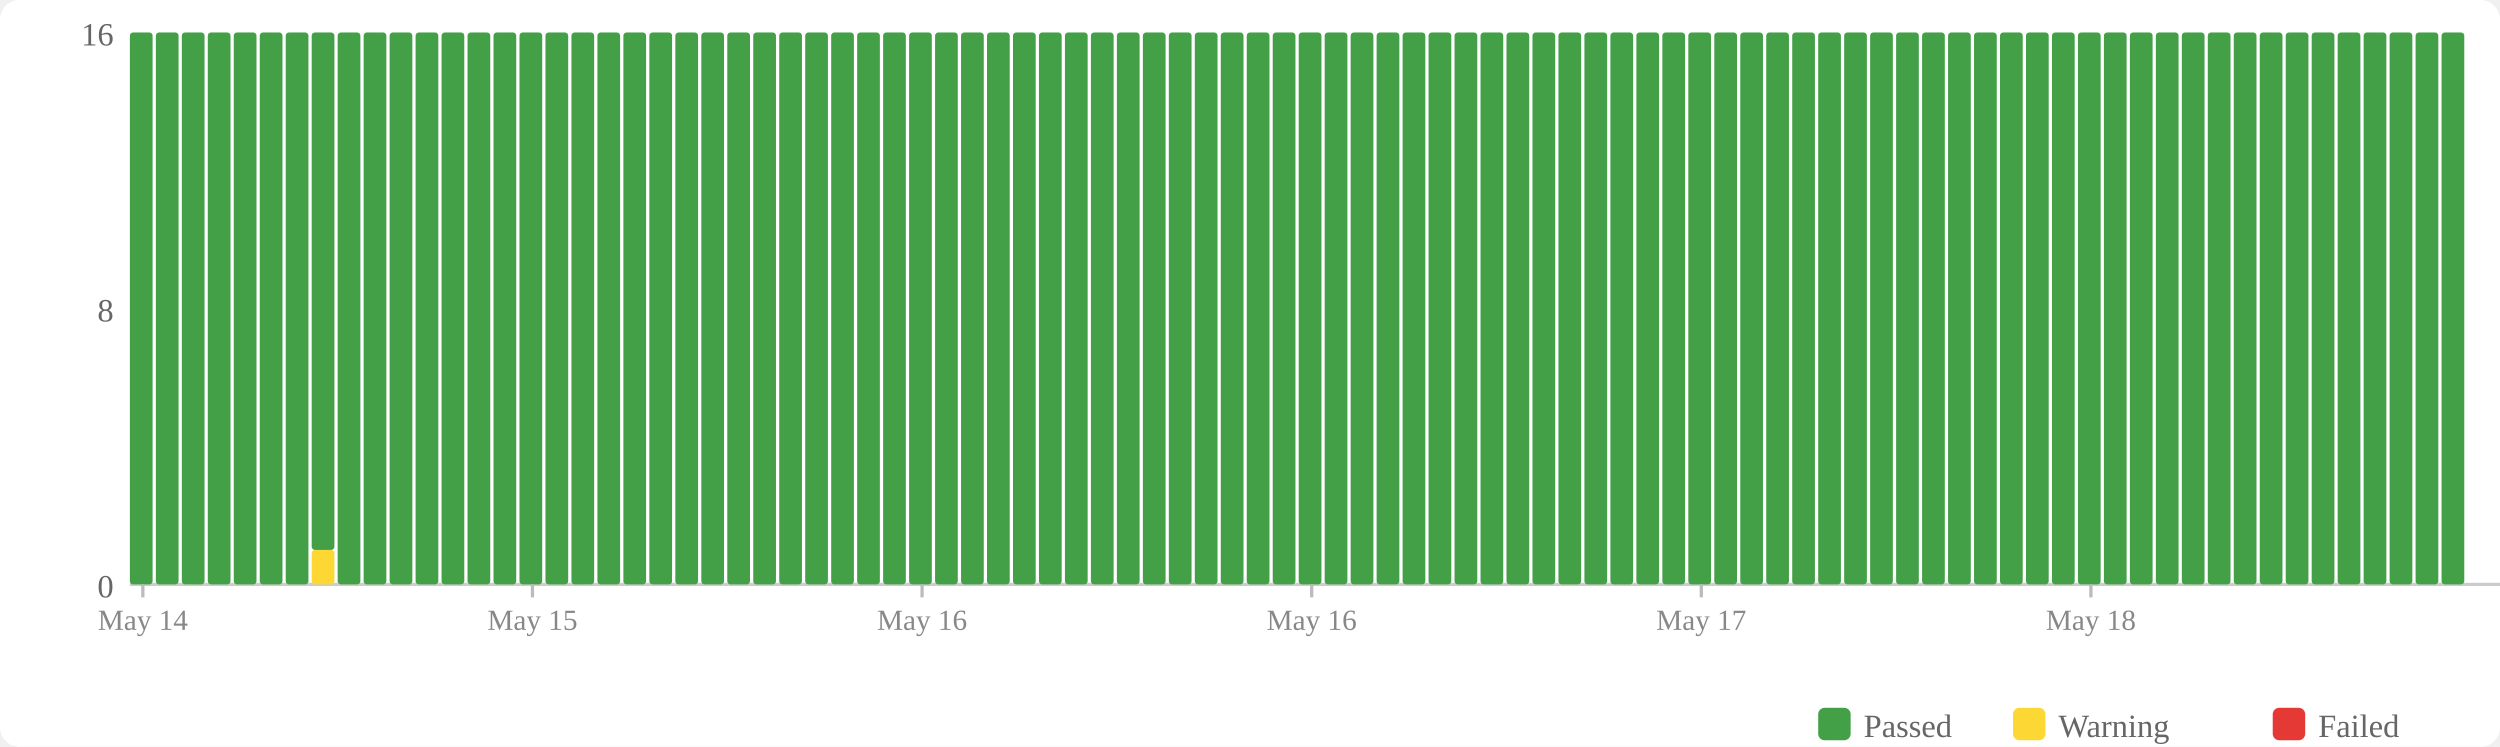
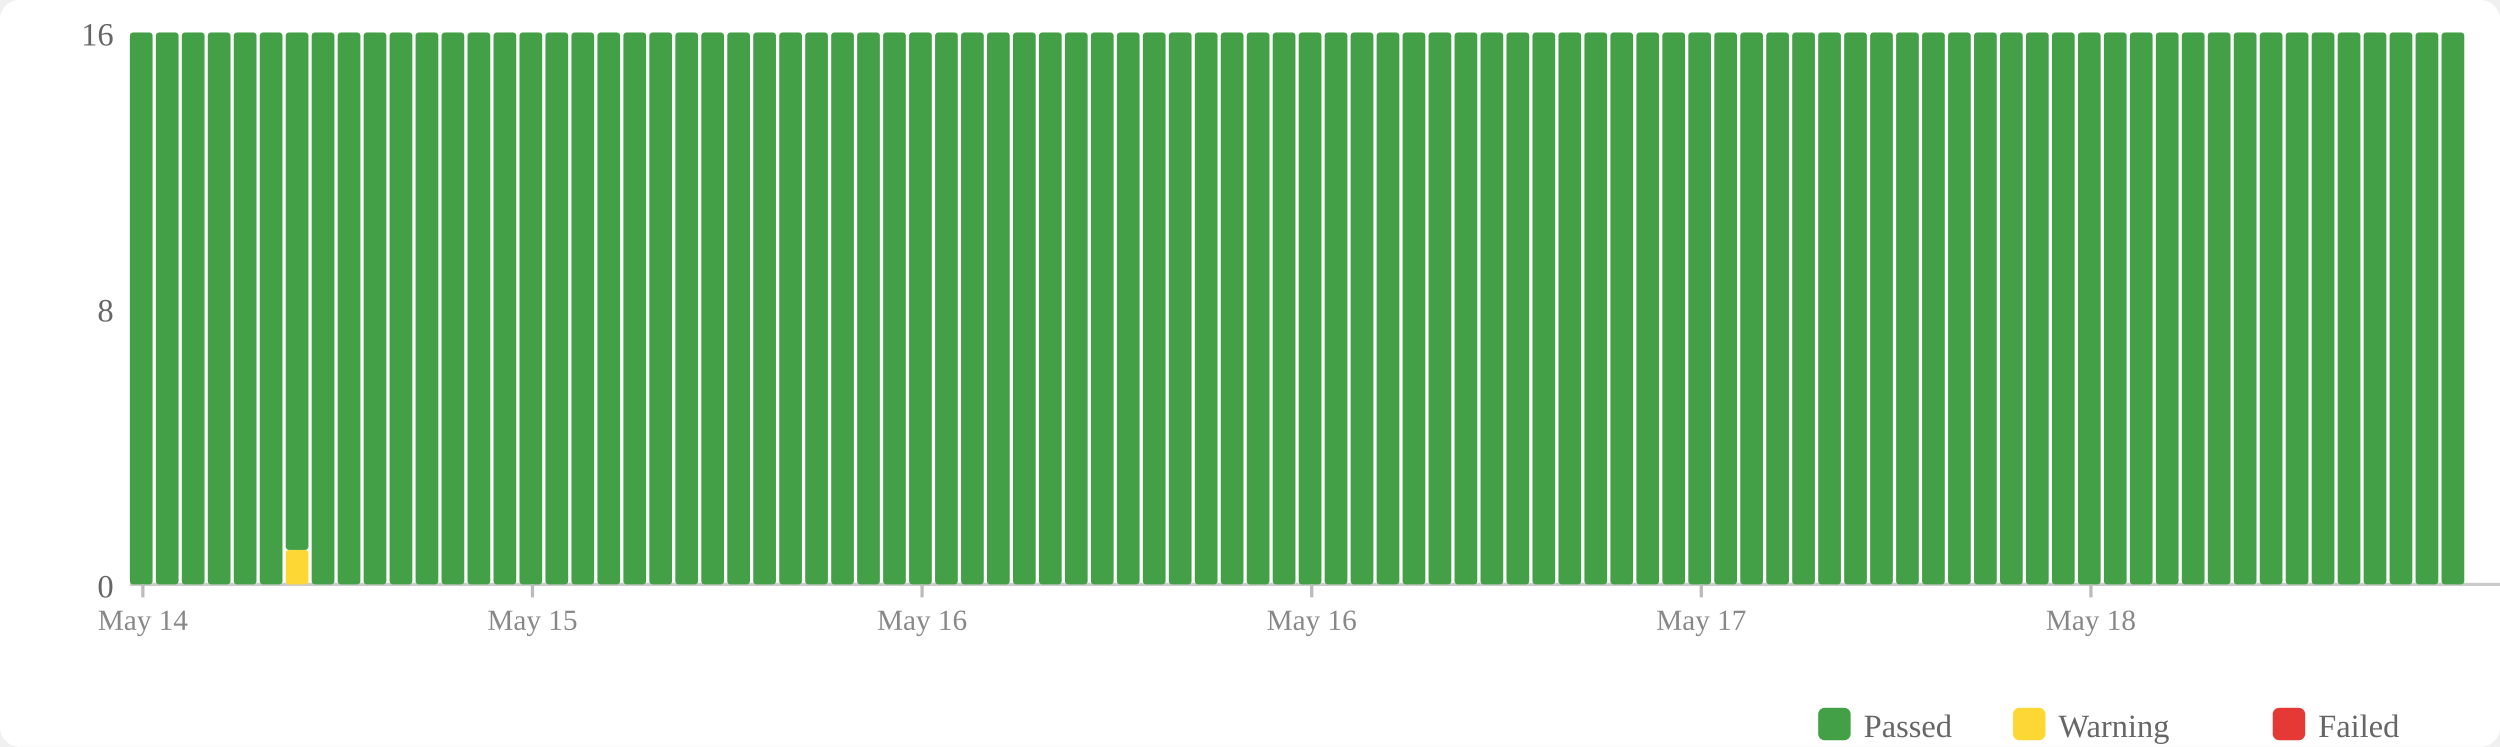
<svg xmlns="http://www.w3.org/2000/svg" width="770" height="230" viewBox="0 0 770 230">
  <rect width="770" height="230" fill="#fff" rx="6" />
  <rect x="560" y="218" width="10" height="10" fill="#43a047" rx="2" />
  <text x="574" y="227" font-size="10" fill="#666">Passed</text>
  <rect x="620" y="218" width="10" height="10" fill="#fdd835" rx="2" />
  <text x="634" y="227" font-size="10" fill="#666">Warning</text>
  <rect x="700" y="218" width="10" height="10" fill="#e53935" rx="2" />
  <text x="714" y="227" font-size="10" fill="#666">Failed</text>
  <text x="35" y="184" text-anchor="end" font-size="10" fill="#666">0</text>
  <text x="35" y="99" text-anchor="end" font-size="10" fill="#666">8</text>
  <text x="35" y="14" text-anchor="end" font-size="10" fill="#666">16</text>
  <line x1="40" y1="180" x2="770" y2="180" stroke="#ccc" stroke-width="1" />
  <rect x="40" y="10" width="7" height="170" fill="#43a047" rx="1" />
  <rect x="48" y="10" width="7" height="170" fill="#43a047" rx="1" />
  <rect x="56" y="10" width="7" height="170" fill="#43a047" rx="1" />
  <rect x="64" y="10" width="7" height="170" fill="#43a047" rx="1" />
  <rect x="72" y="10" width="7" height="170" fill="#43a047" rx="1" />
  <rect x="80" y="10" width="7" height="170" fill="#43a047" rx="1" />
-   <rect x="88" y="10" width="7" height="170" fill="#43a047" rx="1" />
-   <rect x="96" y="169.375" width="7" height="10.625" fill="#fdd835" rx="1" />
-   <rect x="96" y="10" width="7" height="159.375" fill="#43a047" rx="1" />
+   <rect x="88" y="169.375" width="7" height="10.625" fill="#fdd835" rx="1" />
+   <rect x="88" y="10" width="7" height="159.375" fill="#43a047" rx="1" />
+   <rect x="96" y="10" width="7" height="170" fill="#43a047" rx="1" />
  <rect x="104" y="10" width="7" height="170" fill="#43a047" rx="1" />
  <rect x="112" y="10" width="7" height="170" fill="#43a047" rx="1" />
  <rect x="120" y="10" width="7" height="170" fill="#43a047" rx="1" />
  <rect x="128" y="10" width="7" height="170" fill="#43a047" rx="1" />
  <rect x="136" y="10" width="7" height="170" fill="#43a047" rx="1" />
  <rect x="144" y="10" width="7" height="170" fill="#43a047" rx="1" />
  <rect x="152" y="10" width="7" height="170" fill="#43a047" rx="1" />
  <rect x="160" y="10" width="7" height="170" fill="#43a047" rx="1" />
  <rect x="168" y="10" width="7" height="170" fill="#43a047" rx="1" />
  <rect x="176" y="10" width="7" height="170" fill="#43a047" rx="1" />
  <rect x="184" y="10" width="7" height="170" fill="#43a047" rx="1" />
  <rect x="192" y="10" width="7" height="170" fill="#43a047" rx="1" />
  <rect x="200" y="10" width="7" height="170" fill="#43a047" rx="1" />
  <rect x="208" y="10" width="7" height="170" fill="#43a047" rx="1" />
  <rect x="216" y="10" width="7" height="170" fill="#43a047" rx="1" />
  <rect x="224" y="10" width="7" height="170" fill="#43a047" rx="1" />
  <rect x="232" y="10" width="7" height="170" fill="#43a047" rx="1" />
  <rect x="240" y="10" width="7" height="170" fill="#43a047" rx="1" />
  <rect x="248" y="10" width="7" height="170" fill="#43a047" rx="1" />
  <rect x="256" y="10" width="7" height="170" fill="#43a047" rx="1" />
  <rect x="264" y="10" width="7" height="170" fill="#43a047" rx="1" />
  <rect x="272" y="10" width="7" height="170" fill="#43a047" rx="1" />
  <rect x="280" y="10" width="7" height="170" fill="#43a047" rx="1" />
  <rect x="288" y="10" width="7" height="170" fill="#43a047" rx="1" />
  <rect x="296" y="10" width="7" height="170" fill="#43a047" rx="1" />
  <rect x="304" y="10" width="7" height="170" fill="#43a047" rx="1" />
  <rect x="312" y="10" width="7" height="170" fill="#43a047" rx="1" />
  <rect x="320" y="10" width="7" height="170" fill="#43a047" rx="1" />
  <rect x="328" y="10" width="7" height="170" fill="#43a047" rx="1" />
  <rect x="336" y="10" width="7" height="170" fill="#43a047" rx="1" />
  <rect x="344" y="10" width="7" height="170" fill="#43a047" rx="1" />
  <rect x="352" y="10" width="7" height="170" fill="#43a047" rx="1" />
  <rect x="360" y="10" width="7" height="170" fill="#43a047" rx="1" />
  <rect x="368" y="10" width="7" height="170" fill="#43a047" rx="1" />
  <rect x="376" y="10" width="7" height="170" fill="#43a047" rx="1" />
  <rect x="384" y="10" width="7" height="170" fill="#43a047" rx="1" />
  <rect x="392" y="10" width="7" height="170" fill="#43a047" rx="1" />
  <rect x="400" y="10" width="7" height="170" fill="#43a047" rx="1" />
  <rect x="408" y="10" width="7" height="170" fill="#43a047" rx="1" />
  <rect x="416" y="10" width="7" height="170" fill="#43a047" rx="1" />
  <rect x="424" y="10" width="7" height="170" fill="#43a047" rx="1" />
  <rect x="432" y="10" width="7" height="170" fill="#43a047" rx="1" />
  <rect x="440" y="10" width="7" height="170" fill="#43a047" rx="1" />
  <rect x="448" y="10" width="7" height="170" fill="#43a047" rx="1" />
  <rect x="456" y="10" width="7" height="170" fill="#43a047" rx="1" />
  <rect x="464" y="10" width="7" height="170" fill="#43a047" rx="1" />
  <rect x="472" y="10" width="7" height="170" fill="#43a047" rx="1" />
  <rect x="480" y="10" width="7" height="170" fill="#43a047" rx="1" />
  <rect x="488" y="10" width="7" height="170" fill="#43a047" rx="1" />
  <rect x="496" y="10" width="7" height="170" fill="#43a047" rx="1" />
  <rect x="504" y="10" width="7" height="170" fill="#43a047" rx="1" />
  <rect x="512" y="10" width="7" height="170" fill="#43a047" rx="1" />
  <rect x="520" y="10" width="7" height="170" fill="#43a047" rx="1" />
  <rect x="528" y="10" width="7" height="170" fill="#43a047" rx="1" />
  <rect x="536" y="10" width="7" height="170" fill="#43a047" rx="1" />
  <rect x="544" y="10" width="7" height="170" fill="#43a047" rx="1" />
  <rect x="552" y="10" width="7" height="170" fill="#43a047" rx="1" />
  <rect x="560" y="10" width="7" height="170" fill="#43a047" rx="1" />
  <rect x="568" y="10" width="7" height="170" fill="#43a047" rx="1" />
  <rect x="576" y="10" width="7" height="170" fill="#43a047" rx="1" />
  <rect x="584" y="10" width="7" height="170" fill="#43a047" rx="1" />
  <rect x="592" y="10" width="7" height="170" fill="#43a047" rx="1" />
  <rect x="600" y="10" width="7" height="170" fill="#43a047" rx="1" />
  <rect x="608" y="10" width="7" height="170" fill="#43a047" rx="1" />
  <rect x="616" y="10" width="7" height="170" fill="#43a047" rx="1" />
  <rect x="624" y="10" width="7" height="170" fill="#43a047" rx="1" />
  <rect x="632" y="10" width="7" height="170" fill="#43a047" rx="1" />
  <rect x="640" y="10" width="7" height="170" fill="#43a047" rx="1" />
  <rect x="648" y="10" width="7" height="170" fill="#43a047" rx="1" />
  <rect x="656" y="10" width="7" height="170" fill="#43a047" rx="1" />
  <rect x="664" y="10" width="7" height="170" fill="#43a047" rx="1" />
  <rect x="672" y="10" width="7" height="170" fill="#43a047" rx="1" />
  <rect x="680" y="10" width="7" height="170" fill="#43a047" rx="1" />
  <rect x="688" y="10" width="7" height="170" fill="#43a047" rx="1" />
  <rect x="696" y="10" width="7" height="170" fill="#43a047" rx="1" />
  <rect x="704" y="10" width="7" height="170" fill="#43a047" rx="1" />
  <rect x="712" y="10" width="7" height="170" fill="#43a047" rx="1" />
  <rect x="720" y="10" width="7" height="170" fill="#43a047" rx="1" />
  <rect x="728" y="10" width="7" height="170" fill="#43a047" rx="1" />
  <rect x="736" y="10" width="7" height="170" fill="#43a047" rx="1" />
  <rect x="744" y="10" width="7" height="170" fill="#43a047" rx="1" />
  <rect x="752" y="10" width="7" height="170" fill="#43a047" rx="1" />
  <line x1="44.0" y1="180" x2="44.0" y2="184" stroke="#bbb" stroke-width="1" />
  <text x="44.0" y="194" text-anchor="middle" font-size="9" fill="#888">May 14</text>
  <line x1="164.0" y1="180" x2="164.0" y2="184" stroke="#bbb" stroke-width="1" />
  <text x="164.0" y="194" text-anchor="middle" font-size="9" fill="#888">May 15</text>
  <line x1="284.0" y1="180" x2="284.0" y2="184" stroke="#bbb" stroke-width="1" />
  <text x="284.0" y="194" text-anchor="middle" font-size="9" fill="#888">May 16</text>
  <line x1="404.0" y1="180" x2="404.0" y2="184" stroke="#bbb" stroke-width="1" />
  <text x="404.0" y="194" text-anchor="middle" font-size="9" fill="#888">May 16</text>
  <line x1="524.0" y1="180" x2="524.0" y2="184" stroke="#bbb" stroke-width="1" />
  <text x="524.0" y="194" text-anchor="middle" font-size="9" fill="#888">May 17</text>
  <line x1="644.0" y1="180" x2="644.0" y2="184" stroke="#bbb" stroke-width="1" />
  <text x="644.0" y="194" text-anchor="middle" font-size="9" fill="#888">May 18</text>
</svg>
